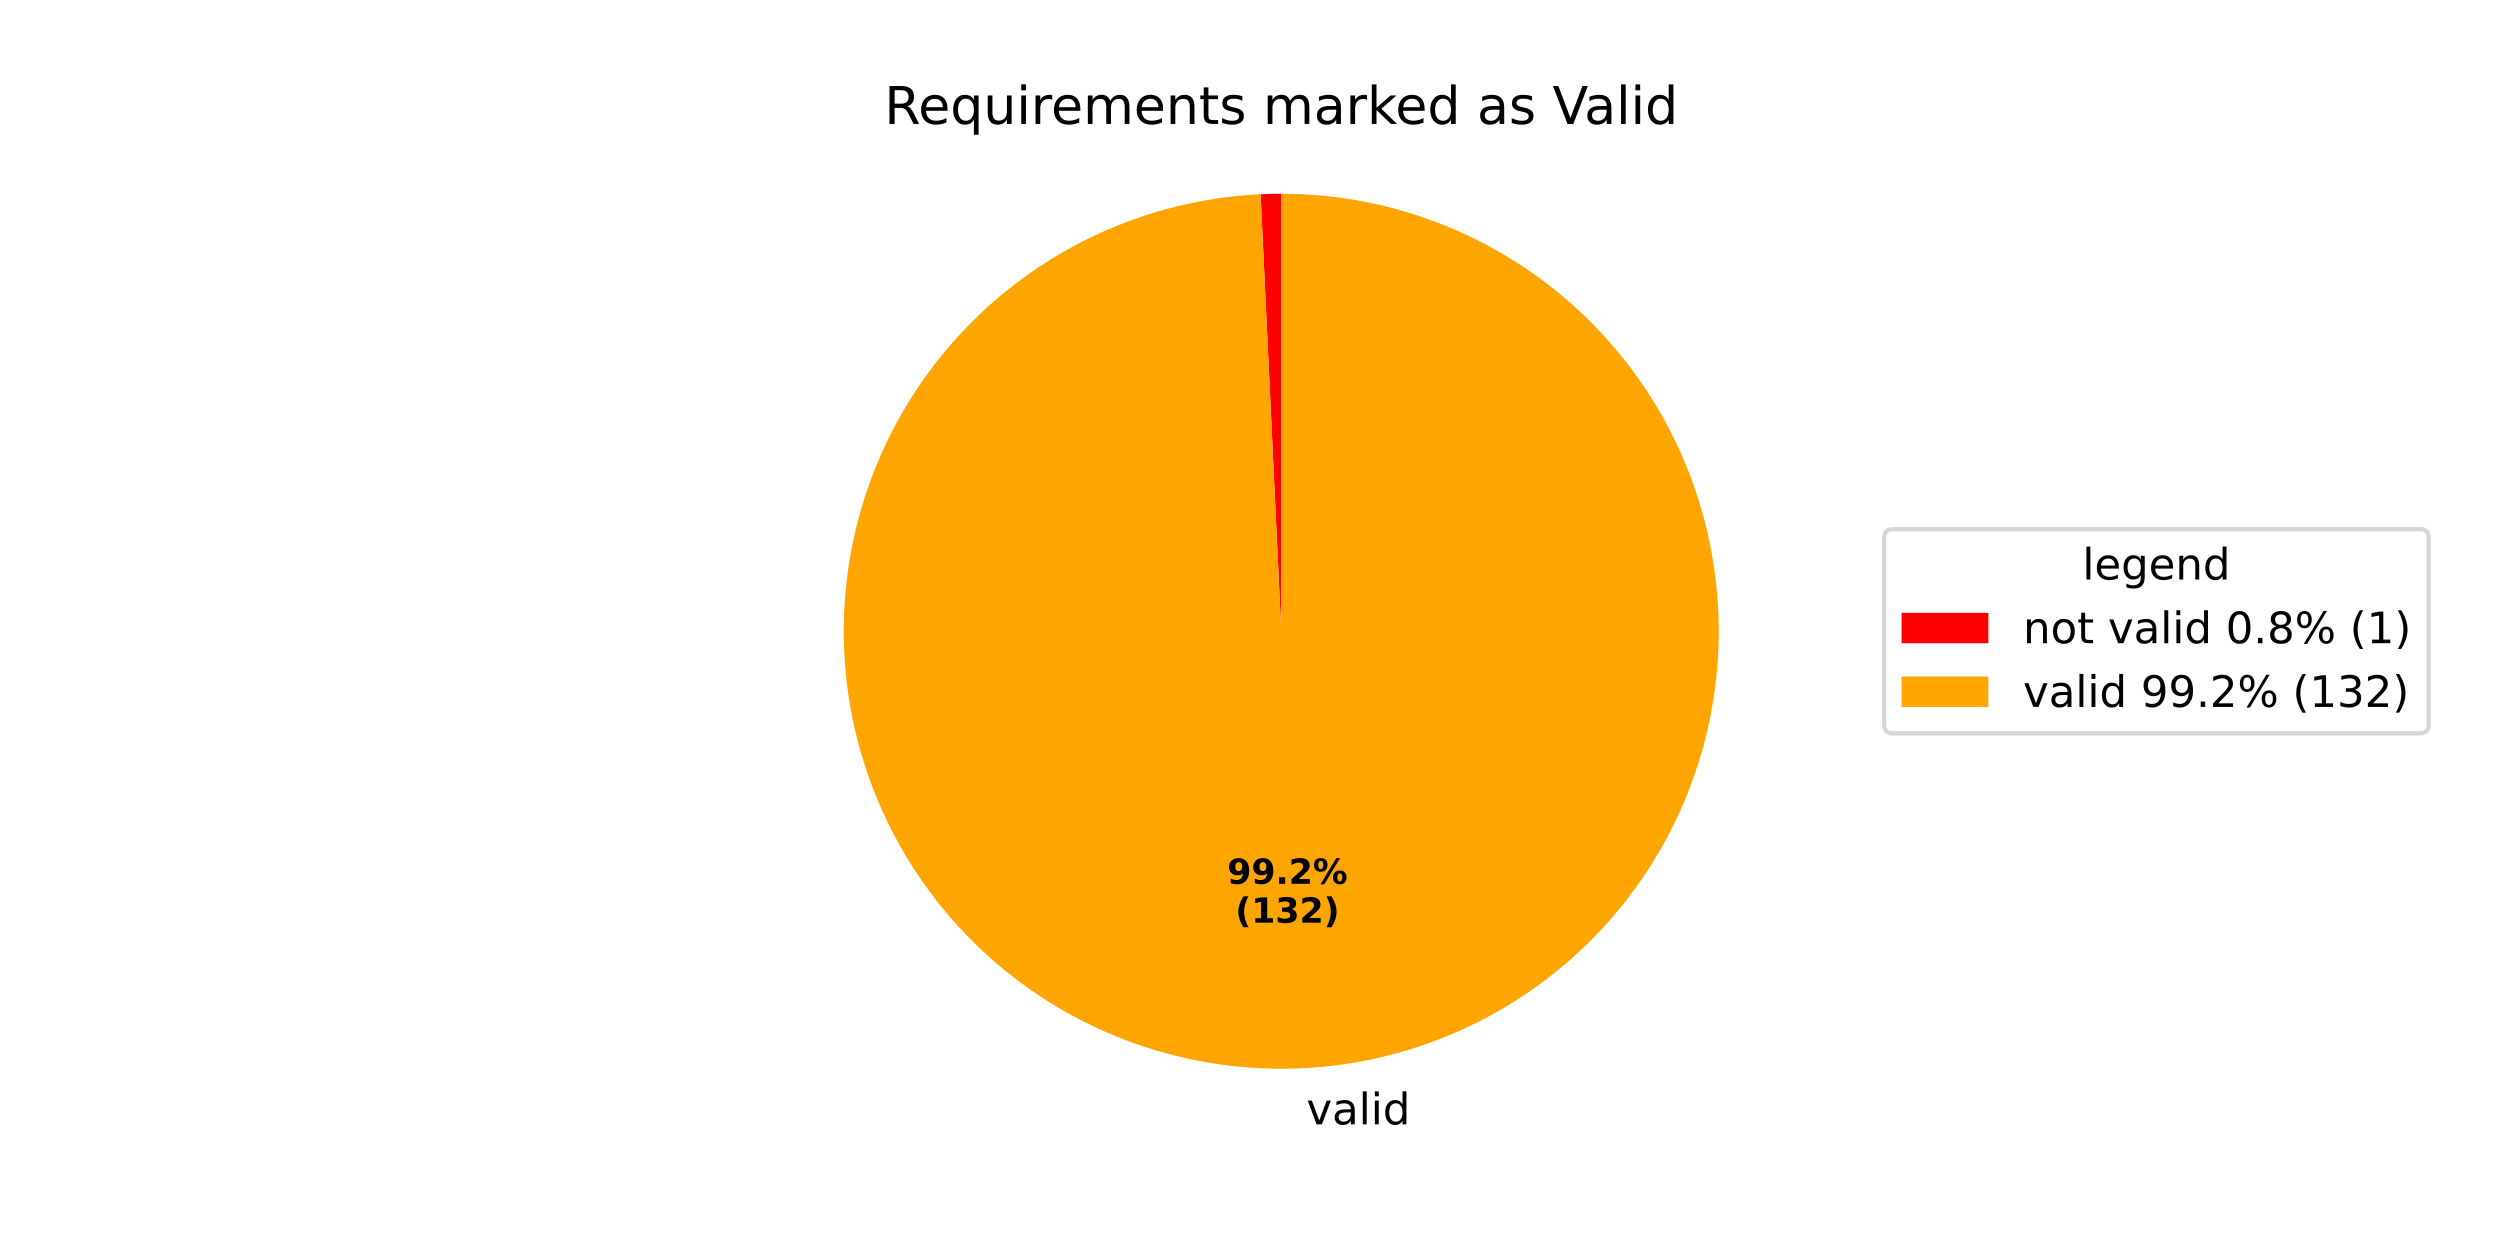
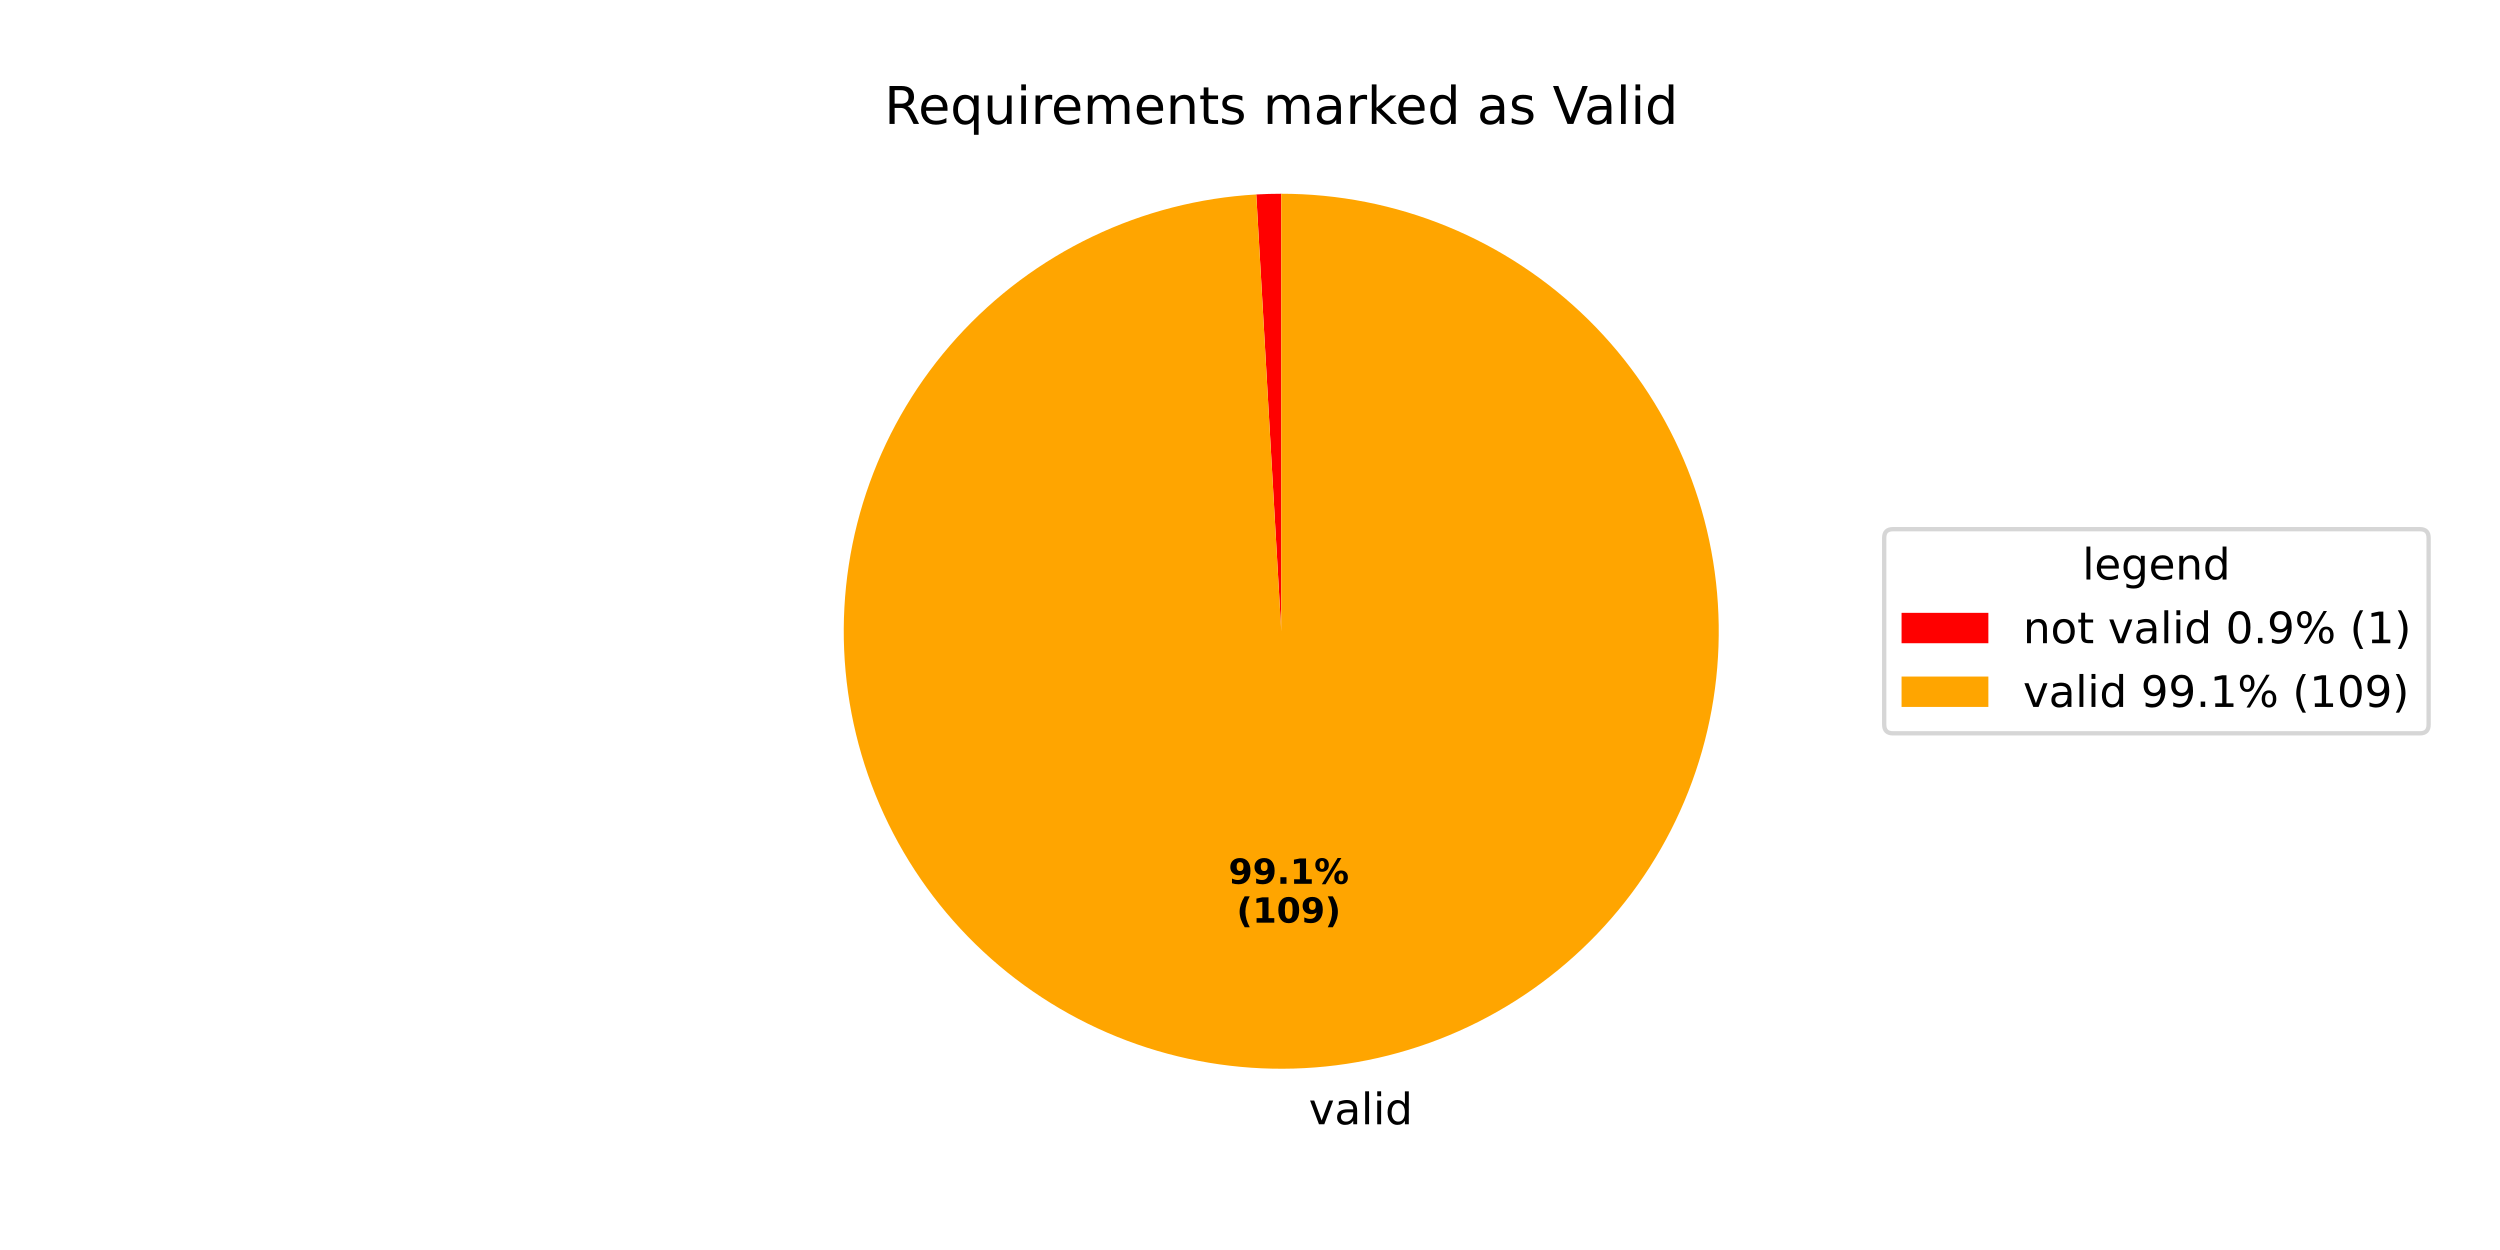
<svg xmlns="http://www.w3.org/2000/svg" xmlns:xlink="http://www.w3.org/1999/xlink" width="576pt" height="288pt" viewBox="0 0 576 288" version="1.1">
  <defs>
    <style type="text/css">*{stroke-linejoin: round; stroke-linecap: butt}</style>
  </defs>
  <g id="figure_1">
    <g id="patch_1">
      <path d="M 0 288  L 576 288  L 576 0  L 0 0  z " style="fill: #ffffff" />
    </g>
    <g id="axes_1">
      <g id="patch_2">
-         <path d="M 295.2 44.64  C 294.406 44.64 293.613 44.649 292.819 44.668  C 292.026 44.687 291.233 44.715 290.44 44.752  L 295.2 145.44  z " style="fill: #ff0000" />
+         <path d="M 295.2 44.64  C 294.24 44.64 293.281 44.654 292.322 44.681  C 291.362 44.709 290.404 44.75 289.445 44.804  L 295.2 145.44  z " style="fill: #ff0000" />
      </g>
      <g id="patch_3">
-         <path d="M 290.44 44.752  C 277.318 45.373 264.442 48.552 252.54 54.112  C 240.638 59.672 229.936 67.505 221.039 77.17  C 212.142 86.835 205.219 98.147 200.661 110.468  C 196.103 122.788 193.998 135.882 194.463 149.011  C 194.929 162.139 197.956 175.051 203.375 187.018  C 208.793 198.985 216.5 209.779 226.059 218.79  C 235.618 227.8 246.847 234.856 259.114 239.559  C 271.38 244.262 284.448 246.522 297.581 246.212  C 310.714 245.902 323.661 243.027 335.691 237.75  C 347.721 232.473 358.605 224.895 367.728 215.443  C 376.851 205.99 384.039 194.845 388.886 182.636  C 393.734 170.426 396.148 157.385 395.993 144.25  C 395.838 131.114 393.116 118.134 387.982 106.042  C 382.847 93.95 375.398 82.978 366.054 73.744  C 356.71 64.51 345.651 57.191 333.499 52.199  C 321.348 47.208 308.337 44.64 295.2 44.64  L 295.2 145.44  z " style="fill: #ffa500" />
+         <path d="M 289.445 44.804  C 276.351 45.553 263.528 48.851 251.696 54.511  C 239.865 60.172 229.251 68.087 220.452 77.814  C 211.652 87.54 204.835 98.89 200.384 111.227  C 195.932 123.565 193.931 136.653 194.492 149.757  C 195.054 162.861 198.168 175.73 203.659 187.641  C 209.15 199.552 216.914 210.278 226.513 219.215  C 236.112 228.152 247.365 235.131 259.637 239.758  C 271.91 244.386 284.968 246.573 298.078 246.199  C 311.189 245.824 324.101 242.895 336.089 237.574  C 348.078 232.254 358.913 224.644 367.987 215.173  C 377.06 205.703 384.199 194.551 389.001 182.346  C 393.803 170.141 396.177 157.115 395.99 144.001  C 395.802 130.886 393.057 117.933 387.909 105.87  C 382.76 93.807 375.306 82.864 365.966 73.657  C 356.625 64.449 345.577 57.152 333.442 52.176  C 321.307 47.2 308.316 44.64 295.2 44.64  L 295.2 145.44  z " style="fill: #ffa500" />
      </g>
      <g id="matplotlib.axis_1" />
      <g id="matplotlib.axis_2" />
      <g id="text_1">
-         <g transform="translate(297.8189 259.0484) scale(0.1 -0.1)">
+         <g transform="translate(298.3663 259.0342) scale(0.1 -0.1)">
          <defs>
            <path id="DejaVuSans-20" transform="scale(0.015625)" />
            <path id="DejaVuSans-76" d="M 191 3500  L 800 3500  L 1894 563  L 2988 3500  L 3597 3500  L 2284 0  L 1503 0  L 191 3500  z " transform="scale(0.015625)" />
            <path id="DejaVuSans-61" d="M 2194 1759  Q 1497 1759 1228 1600  Q 959 1441 959 1056  Q 959 750 1161 570  Q 1363 391 1709 391  Q 2188 391 2477 730  Q 2766 1069 2766 1631  L 2766 1759  L 2194 1759  z M 3341 1997  L 3341 0  L 2766 0  L 2766 531  Q 2569 213 2275 61  Q 1981 -91 1556 -91  Q 1019 -91 701 211  Q 384 513 384 1019  Q 384 1609 779 1909  Q 1175 2209 1959 2209  L 2766 2209  L 2766 2266  Q 2766 2663 2505 2880  Q 2244 3097 1772 3097  Q 1472 3097 1187 3025  Q 903 2953 641 2809  L 641 3341  Q 956 3463 1253 3523  Q 1550 3584 1831 3584  Q 2591 3584 2966 3190  Q 3341 2797 3341 1997  z " transform="scale(0.015625)" />
            <path id="DejaVuSans-6c" d="M 603 4863  L 1178 4863  L 1178 0  L 603 0  L 603 4863  z " transform="scale(0.015625)" />
            <path id="DejaVuSans-69" d="M 603 3500  L 1178 3500  L 1178 0  L 603 0  L 603 3500  z M 603 4863  L 1178 4863  L 1178 4134  L 603 4134  L 603 4863  z " transform="scale(0.015625)" />
            <path id="DejaVuSans-64" d="M 2906 2969  L 2906 4863  L 3481 4863  L 3481 0  L 2906 0  L 2906 525  Q 2725 213 2448 61  Q 2172 -91 1784 -91  Q 1150 -91 751 415  Q 353 922 353 1747  Q 353 2572 751 3078  Q 1150 3584 1784 3584  Q 2172 3584 2448 3432  Q 2725 3281 2906 2969  z M 947 1747  Q 947 1113 1208 752  Q 1469 391 1925 391  Q 2381 391 2643 752  Q 2906 1113 2906 1747  Q 2906 2381 2643 2742  Q 2381 3103 1925 3103  Q 1469 3103 1208 2742  Q 947 2381 947 1747  z " transform="scale(0.015625)" />
          </defs>
          <use xlink:href="#DejaVuSans-20" />
          <use xlink:href="#DejaVuSans-76" transform="translate(31.78711 0)" />
          <use xlink:href="#DejaVuSans-61" transform="translate(90.9668 0)" />
          <use xlink:href="#DejaVuSans-6c" transform="translate(152.2461 0)" />
          <use xlink:href="#DejaVuSans-69" transform="translate(180.0293 0)" />
          <use xlink:href="#DejaVuSans-64" transform="translate(207.8125 0)" />
        </g>
      </g>
      <g id="text_2">
-         <g transform="translate(282.7516 203.6315) scale(0.08 -0.08)">
+         <g transform="translate(283.0502 203.6237) scale(0.08 -0.08)">
          <defs>
            <path id="DejaVuSans-Bold-39" d="M 641 103  L 641 966  Q 928 831 1190 764  Q 1453 697 1709 697  Q 2247 697 2547 995  Q 2847 1294 2900 1881  Q 2688 1725 2447 1647  Q 2206 1569 1925 1569  Q 1209 1569 770 1986  Q 331 2403 331 3084  Q 331 3838 820 4291  Q 1309 4744 2131 4744  Q 3044 4744 3544 4128  Q 4044 3513 4044 2388  Q 4044 1231 3459 570  Q 2875 -91 1856 -91  Q 1528 -91 1228 -42  Q 928 6 641 103  z M 2125 2350  Q 2441 2350 2600 2554  Q 2759 2759 2759 3169  Q 2759 3575 2600 3781  Q 2441 3988 2125 3988  Q 1809 3988 1650 3781  Q 1491 3575 1491 3169  Q 1491 2759 1650 2554  Q 1809 2350 2125 2350  z " transform="scale(0.015625)" />
            <path id="DejaVuSans-Bold-2e" d="M 653 1209  L 1778 1209  L 1778 0  L 653 0  L 653 1209  z " transform="scale(0.015625)" />
-             <path id="DejaVuSans-Bold-32" d="M 1844 884  L 3897 884  L 3897 0  L 506 0  L 506 884  L 2209 2388  Q 2438 2594 2547 2791  Q 2656 2988 2656 3200  Q 2656 3528 2436 3728  Q 2216 3928 1850 3928  Q 1569 3928 1234 3808  Q 900 3688 519 3450  L 519 4475  Q 925 4609 1322 4679  Q 1719 4750 2100 4750  Q 2938 4750 3402 4381  Q 3866 4013 3866 3353  Q 3866 2972 3669 2642  Q 3472 2313 2841 1759  L 1844 884  z " transform="scale(0.015625)" />
+             <path id="DejaVuSans-Bold-31" d="M 750 831  L 1813 831  L 1813 3847  L 722 3622  L 722 4441  L 1806 4666  L 2950 4666  L 2950 831  L 4013 831  L 4013 0  L 750 0  L 750 831  z " transform="scale(0.015625)" />
            <path id="DejaVuSans-Bold-25" d="M 4959 1925  Q 4738 1925 4616 1733  Q 4494 1541 4494 1184  Q 4494 825 4614 633  Q 4734 441 4959 441  Q 5184 441 5303 633  Q 5422 825 5422 1184  Q 5422 1541 5301 1733  Q 5181 1925 4959 1925  z M 4959 2450  Q 5541 2450 5875 2112  Q 6209 1775 6209 1184  Q 6209 594 5875 251  Q 5541 -91 4959 -91  Q 4378 -91 4042 251  Q 3706 594 3706 1184  Q 3706 1772 4042 2111  Q 4378 2450 4959 2450  z M 2094 -91  L 1403 -91  L 4319 4750  L 5013 4750  L 2094 -91  z M 1453 4750  Q 2034 4750 2367 4411  Q 2700 4072 2700 3481  Q 2700 2891 2367 2550  Q 2034 2209 1453 2209  Q 872 2209 539 2550  Q 206 2891 206 3481  Q 206 4072 539 4411  Q 872 4750 1453 4750  z M 1453 4225  Q 1228 4225 1106 4031  Q 984 3838 984 3481  Q 984 3122 1106 2926  Q 1228 2731 1453 2731  Q 1678 2731 1798 2926  Q 1919 3122 1919 3481  Q 1919 3838 1797 4031  Q 1675 4225 1453 4225  z " transform="scale(0.015625)" />
          </defs>
          <use xlink:href="#DejaVuSans-Bold-39" />
          <use xlink:href="#DejaVuSans-Bold-39" transform="translate(69.58008 0)" />
          <use xlink:href="#DejaVuSans-Bold-2e" transform="translate(139.1602 0)" />
-           <use xlink:href="#DejaVuSans-Bold-32" transform="translate(177.1484 0)" />
+           <use xlink:href="#DejaVuSans-Bold-31" transform="translate(177.1484 0)" />
          <use xlink:href="#DejaVuSans-Bold-25" transform="translate(246.7285 0)" />
        </g>
-         <g transform="translate(284.6228 212.5898) scale(0.08 -0.08)">
+         <g transform="translate(284.9215 212.582) scale(0.08 -0.08)">
          <defs>
            <path id="DejaVuSans-Bold-28" d="M 2413 -844  L 1484 -844  Q 1006 -72 778 623  Q 550 1319 550 2003  Q 550 2688 779 3389  Q 1009 4091 1484 4856  L 2413 4856  Q 2013 4116 1813 3408  Q 1613 2700 1613 2009  Q 1613 1319 1811 609  Q 2009 -100 2413 -844  z " transform="scale(0.015625)" />
-             <path id="DejaVuSans-Bold-31" d="M 750 831  L 1813 831  L 1813 3847  L 722 3622  L 722 4441  L 1806 4666  L 2950 4666  L 2950 831  L 4013 831  L 4013 0  L 750 0  L 750 831  z " transform="scale(0.015625)" />
-             <path id="DejaVuSans-Bold-33" d="M 2981 2516  Q 3453 2394 3698 2092  Q 3944 1791 3944 1325  Q 3944 631 3412 270  Q 2881 -91 1863 -91  Q 1503 -91 1142 -33  Q 781 25 428 141  L 428 1069  Q 766 900 1098 814  Q 1431 728 1753 728  Q 2231 728 2486 893  Q 2741 1059 2741 1369  Q 2741 1688 2480 1852  Q 2219 2016 1709 2016  L 1228 2016  L 1228 2791  L 1734 2791  Q 2188 2791 2409 2933  Q 2631 3075 2631 3366  Q 2631 3634 2415 3781  Q 2200 3928 1806 3928  Q 1516 3928 1219 3862  Q 922 3797 628 3669  L 628 4550  Q 984 4650 1334 4700  Q 1684 4750 2022 4750  Q 2931 4750 3382 4451  Q 3834 4153 3834 3553  Q 3834 3144 3618 2883  Q 3403 2622 2981 2516  z " transform="scale(0.015625)" />
+             <path id="DejaVuSans-Bold-30" d="M 2944 2338  Q 2944 3213 2780 3570  Q 2616 3928 2228 3928  Q 1841 3928 1675 3570  Q 1509 3213 1509 2338  Q 1509 1453 1675 1090  Q 1841 728 2228 728  Q 2613 728 2778 1090  Q 2944 1453 2944 2338  z M 4147 2328  Q 4147 1169 3647 539  Q 3147 -91 2228 -91  Q 1306 -91 806 539  Q 306 1169 306 2328  Q 306 3491 806 4120  Q 1306 4750 2228 4750  Q 3147 4750 3647 4120  Q 4147 3491 4147 2328  z " transform="scale(0.015625)" />
            <path id="DejaVuSans-Bold-29" d="M 513 -844  Q 913 -100 1113 609  Q 1313 1319 1313 2009  Q 1313 2700 1113 3408  Q 913 4116 513 4856  L 1441 4856  Q 1916 4091 2145 3389  Q 2375 2688 2375 2003  Q 2375 1319 2147 623  Q 1919 -72 1441 -844  L 513 -844  z " transform="scale(0.015625)" />
          </defs>
          <use xlink:href="#DejaVuSans-Bold-28" />
          <use xlink:href="#DejaVuSans-Bold-31" transform="translate(45.70312 0)" />
-           <use xlink:href="#DejaVuSans-Bold-33" transform="translate(115.2832 0)" />
-           <use xlink:href="#DejaVuSans-Bold-32" transform="translate(184.8633 0)" />
+           <use xlink:href="#DejaVuSans-Bold-30" transform="translate(115.2832 0)" />
+           <use xlink:href="#DejaVuSans-Bold-39" transform="translate(184.8633 0)" />
          <use xlink:href="#DejaVuSans-Bold-29" transform="translate(254.4434 0)" />
        </g>
      </g>
      <g id="text_3">
        <g transform="translate(203.7628 28.56) scale(0.12 -0.12)">
          <defs>
            <path id="DejaVuSans-52" d="M 2841 2188  Q 3044 2119 3236 1894  Q 3428 1669 3622 1275  L 4263 0  L 3584 0  L 2988 1197  Q 2756 1666 2539 1819  Q 2322 1972 1947 1972  L 1259 1972  L 1259 0  L 628 0  L 628 4666  L 2053 4666  Q 2853 4666 3247 4331  Q 3641 3997 3641 3322  Q 3641 2881 3436 2590  Q 3231 2300 2841 2188  z M 1259 4147  L 1259 2491  L 2053 2491  Q 2509 2491 2742 2702  Q 2975 2913 2975 3322  Q 2975 3731 2742 3939  Q 2509 4147 2053 4147  L 1259 4147  z " transform="scale(0.015625)" />
            <path id="DejaVuSans-65" d="M 3597 1894  L 3597 1613  L 953 1613  Q 991 1019 1311 708  Q 1631 397 2203 397  Q 2534 397 2845 478  Q 3156 559 3463 722  L 3463 178  Q 3153 47 2828 -22  Q 2503 -91 2169 -91  Q 1331 -91 842 396  Q 353 884 353 1716  Q 353 2575 817 3079  Q 1281 3584 2069 3584  Q 2775 3584 3186 3129  Q 3597 2675 3597 1894  z M 3022 2063  Q 3016 2534 2758 2815  Q 2500 3097 2075 3097  Q 1594 3097 1305 2825  Q 1016 2553 972 2059  L 3022 2063  z " transform="scale(0.015625)" />
            <path id="DejaVuSans-71" d="M 947 1747  Q 947 1113 1208 752  Q 1469 391 1925 391  Q 2381 391 2643 752  Q 2906 1113 2906 1747  Q 2906 2381 2643 2742  Q 2381 3103 1925 3103  Q 1469 3103 1208 2742  Q 947 2381 947 1747  z M 2906 525  Q 2725 213 2448 61  Q 2172 -91 1784 -91  Q 1150 -91 751 415  Q 353 922 353 1747  Q 353 2572 751 3078  Q 1150 3584 1784 3584  Q 2172 3584 2448 3432  Q 2725 3281 2906 2969  L 2906 3500  L 3481 3500  L 3481 -1331  L 2906 -1331  L 2906 525  z " transform="scale(0.015625)" />
            <path id="DejaVuSans-75" d="M 544 1381  L 544 3500  L 1119 3500  L 1119 1403  Q 1119 906 1312 657  Q 1506 409 1894 409  Q 2359 409 2629 706  Q 2900 1003 2900 1516  L 2900 3500  L 3475 3500  L 3475 0  L 2900 0  L 2900 538  Q 2691 219 2414 64  Q 2138 -91 1772 -91  Q 1169 -91 856 284  Q 544 659 544 1381  z M 1991 3584  L 1991 3584  z " transform="scale(0.015625)" />
            <path id="DejaVuSans-72" d="M 2631 2963  Q 2534 3019 2420 3045  Q 2306 3072 2169 3072  Q 1681 3072 1420 2755  Q 1159 2438 1159 1844  L 1159 0  L 581 0  L 581 3500  L 1159 3500  L 1159 2956  Q 1341 3275 1631 3429  Q 1922 3584 2338 3584  Q 2397 3584 2469 3576  Q 2541 3569 2628 3553  L 2631 2963  z " transform="scale(0.015625)" />
            <path id="DejaVuSans-6d" d="M 3328 2828  Q 3544 3216 3844 3400  Q 4144 3584 4550 3584  Q 5097 3584 5394 3201  Q 5691 2819 5691 2113  L 5691 0  L 5113 0  L 5113 2094  Q 5113 2597 4934 2840  Q 4756 3084 4391 3084  Q 3944 3084 3684 2787  Q 3425 2491 3425 1978  L 3425 0  L 2847 0  L 2847 2094  Q 2847 2600 2669 2842  Q 2491 3084 2119 3084  Q 1678 3084 1418 2786  Q 1159 2488 1159 1978  L 1159 0  L 581 0  L 581 3500  L 1159 3500  L 1159 2956  Q 1356 3278 1631 3431  Q 1906 3584 2284 3584  Q 2666 3584 2933 3390  Q 3200 3197 3328 2828  z " transform="scale(0.015625)" />
            <path id="DejaVuSans-6e" d="M 3513 2113  L 3513 0  L 2938 0  L 2938 2094  Q 2938 2591 2744 2837  Q 2550 3084 2163 3084  Q 1697 3084 1428 2787  Q 1159 2491 1159 1978  L 1159 0  L 581 0  L 581 3500  L 1159 3500  L 1159 2956  Q 1366 3272 1645 3428  Q 1925 3584 2291 3584  Q 2894 3584 3203 3211  Q 3513 2838 3513 2113  z " transform="scale(0.015625)" />
            <path id="DejaVuSans-74" d="M 1172 4494  L 1172 3500  L 2356 3500  L 2356 3053  L 1172 3053  L 1172 1153  Q 1172 725 1289 603  Q 1406 481 1766 481  L 2356 481  L 2356 0  L 1766 0  Q 1100 0 847 248  Q 594 497 594 1153  L 594 3053  L 172 3053  L 172 3500  L 594 3500  L 594 4494  L 1172 4494  z " transform="scale(0.015625)" />
            <path id="DejaVuSans-73" d="M 2834 3397  L 2834 2853  Q 2591 2978 2328 3040  Q 2066 3103 1784 3103  Q 1356 3103 1142 2972  Q 928 2841 928 2578  Q 928 2378 1081 2264  Q 1234 2150 1697 2047  L 1894 2003  Q 2506 1872 2764 1633  Q 3022 1394 3022 966  Q 3022 478 2636 193  Q 2250 -91 1575 -91  Q 1294 -91 989 -36  Q 684 19 347 128  L 347 722  Q 666 556 975 473  Q 1284 391 1588 391  Q 1994 391 2212 530  Q 2431 669 2431 922  Q 2431 1156 2273 1281  Q 2116 1406 1581 1522  L 1381 1569  Q 847 1681 609 1914  Q 372 2147 372 2553  Q 372 3047 722 3315  Q 1072 3584 1716 3584  Q 2034 3584 2315 3537  Q 2597 3491 2834 3397  z " transform="scale(0.015625)" />
            <path id="DejaVuSans-6b" d="M 581 4863  L 1159 4863  L 1159 1991  L 2875 3500  L 3609 3500  L 1753 1863  L 3688 0  L 2938 0  L 1159 1709  L 1159 0  L 581 0  L 581 4863  z " transform="scale(0.015625)" />
            <path id="DejaVuSans-56" d="M 1831 0  L 50 4666  L 709 4666  L 2188 738  L 3669 4666  L 4325 4666  L 2547 0  L 1831 0  z " transform="scale(0.015625)" />
          </defs>
          <use xlink:href="#DejaVuSans-52" />
          <use xlink:href="#DejaVuSans-65" transform="translate(64.98242 0)" />
          <use xlink:href="#DejaVuSans-71" transform="translate(126.5059 0)" />
          <use xlink:href="#DejaVuSans-75" transform="translate(189.9824 0)" />
          <use xlink:href="#DejaVuSans-69" transform="translate(253.3613 0)" />
          <use xlink:href="#DejaVuSans-72" transform="translate(281.1445 0)" />
          <use xlink:href="#DejaVuSans-65" transform="translate(320.0078 0)" />
          <use xlink:href="#DejaVuSans-6d" transform="translate(381.5312 0)" />
          <use xlink:href="#DejaVuSans-65" transform="translate(478.9434 0)" />
          <use xlink:href="#DejaVuSans-6e" transform="translate(540.4668 0)" />
          <use xlink:href="#DejaVuSans-74" transform="translate(603.8457 0)" />
          <use xlink:href="#DejaVuSans-73" transform="translate(643.0547 0)" />
          <use xlink:href="#DejaVuSans-20" transform="translate(695.1543 0)" />
          <use xlink:href="#DejaVuSans-6d" transform="translate(726.9414 0)" />
          <use xlink:href="#DejaVuSans-61" transform="translate(824.3535 0)" />
          <use xlink:href="#DejaVuSans-72" transform="translate(885.6328 0)" />
          <use xlink:href="#DejaVuSans-6b" transform="translate(926.7461 0)" />
          <use xlink:href="#DejaVuSans-65" transform="translate(981.0312 0)" />
          <use xlink:href="#DejaVuSans-64" transform="translate(1042.555 0)" />
          <use xlink:href="#DejaVuSans-20" transform="translate(1106.031 0)" />
          <use xlink:href="#DejaVuSans-61" transform="translate(1137.818 0)" />
          <use xlink:href="#DejaVuSans-73" transform="translate(1199.098 0)" />
          <use xlink:href="#DejaVuSans-20" transform="translate(1251.197 0)" />
          <use xlink:href="#DejaVuSans-56" transform="translate(1282.984 0)" />
          <use xlink:href="#DejaVuSans-61" transform="translate(1343.643 0)" />
          <use xlink:href="#DejaVuSans-6c" transform="translate(1404.922 0)" />
          <use xlink:href="#DejaVuSans-69" transform="translate(1432.705 0)" />
          <use xlink:href="#DejaVuSans-64" transform="translate(1460.488 0)" />
        </g>
      </g>
      <g id="legend_1">
        <g id="patch_4">
          <path d="M 436.12 168.957  L 557.553 168.957  Q 559.553 168.957 559.553 166.957  L 559.553 123.923  Q 559.553 121.923 557.553 121.923  L 436.12 121.923  Q 434.12 121.923 434.12 123.923  L 434.12 166.957  Q 434.12 168.957 436.12 168.957  z " style="fill: #ffffff; opacity: 0.8; stroke: #cccccc; stroke-linejoin: miter" />
        </g>
        <g id="text_4">
          <g transform="translate(479.777 133.5213) scale(0.1 -0.1)">
            <defs>
              <path id="DejaVuSans-67" d="M 2906 1791  Q 2906 2416 2648 2759  Q 2391 3103 1925 3103  Q 1463 3103 1205 2759  Q 947 2416 947 1791  Q 947 1169 1205 825  Q 1463 481 1925 481  Q 2391 481 2648 825  Q 2906 1169 2906 1791  z M 3481 434  Q 3481 -459 3084 -895  Q 2688 -1331 1869 -1331  Q 1566 -1331 1297 -1286  Q 1028 -1241 775 -1147  L 775 -588  Q 1028 -725 1275 -790  Q 1522 -856 1778 -856  Q 2344 -856 2625 -561  Q 2906 -266 2906 331  L 2906 616  Q 2728 306 2450 153  Q 2172 0 1784 0  Q 1141 0 747 490  Q 353 981 353 1791  Q 353 2603 747 3093  Q 1141 3584 1784 3584  Q 2172 3584 2450 3431  Q 2728 3278 2906 2969  L 2906 3500  L 3481 3500  L 3481 434  z " transform="scale(0.015625)" />
            </defs>
            <use xlink:href="#DejaVuSans-6c" />
            <use xlink:href="#DejaVuSans-65" transform="translate(27.7832 0)" />
            <use xlink:href="#DejaVuSans-67" transform="translate(89.30664 0)" />
            <use xlink:href="#DejaVuSans-65" transform="translate(152.7832 0)" />
            <use xlink:href="#DejaVuSans-6e" transform="translate(214.3066 0)" />
            <use xlink:href="#DejaVuSans-64" transform="translate(277.6855 0)" />
          </g>
        </g>
        <g id="patch_5">
          <path d="M 438.12 148.199  L 458.12 148.199  L 458.12 141.199  L 438.12 141.199  z " style="fill: #ff0000" />
        </g>
        <g id="text_5">
          <g transform="translate(466.12 148.1994) scale(0.1 -0.1)">
            <defs>
              <path id="DejaVuSans-6f" d="M 1959 3097  Q 1497 3097 1228 2736  Q 959 2375 959 1747  Q 959 1119 1226 758  Q 1494 397 1959 397  Q 2419 397 2687 759  Q 2956 1122 2956 1747  Q 2956 2369 2687 2733  Q 2419 3097 1959 3097  z M 1959 3584  Q 2709 3584 3137 3096  Q 3566 2609 3566 1747  Q 3566 888 3137 398  Q 2709 -91 1959 -91  Q 1206 -91 779 398  Q 353 888 353 1747  Q 353 2609 779 3096  Q 1206 3584 1959 3584  z " transform="scale(0.015625)" />
              <path id="DejaVuSans-30" d="M 2034 4250  Q 1547 4250 1301 3770  Q 1056 3291 1056 2328  Q 1056 1369 1301 889  Q 1547 409 2034 409  Q 2525 409 2770 889  Q 3016 1369 3016 2328  Q 3016 3291 2770 3770  Q 2525 4250 2034 4250  z M 2034 4750  Q 2819 4750 3233 4129  Q 3647 3509 3647 2328  Q 3647 1150 3233 529  Q 2819 -91 2034 -91  Q 1250 -91 836 529  Q 422 1150 422 2328  Q 422 3509 836 4129  Q 1250 4750 2034 4750  z " transform="scale(0.015625)" />
              <path id="DejaVuSans-2e" d="M 684 794  L 1344 794  L 1344 0  L 684 0  L 684 794  z " transform="scale(0.015625)" />
-               <path id="DejaVuSans-38" d="M 2034 2216  Q 1584 2216 1326 1975  Q 1069 1734 1069 1313  Q 1069 891 1326 650  Q 1584 409 2034 409  Q 2484 409 2743 651  Q 3003 894 3003 1313  Q 3003 1734 2745 1975  Q 2488 2216 2034 2216  z M 1403 2484  Q 997 2584 770 2862  Q 544 3141 544 3541  Q 544 4100 942 4425  Q 1341 4750 2034 4750  Q 2731 4750 3128 4425  Q 3525 4100 3525 3541  Q 3525 3141 3298 2862  Q 3072 2584 2669 2484  Q 3125 2378 3379 2068  Q 3634 1759 3634 1313  Q 3634 634 3220 271  Q 2806 -91 2034 -91  Q 1263 -91 848 271  Q 434 634 434 1313  Q 434 1759 690 2068  Q 947 2378 1403 2484  z M 1172 3481  Q 1172 3119 1398 2916  Q 1625 2713 2034 2713  Q 2441 2713 2670 2916  Q 2900 3119 2900 3481  Q 2900 3844 2670 4047  Q 2441 4250 2034 4250  Q 1625 4250 1398 4047  Q 1172 3844 1172 3481  z " transform="scale(0.015625)" />
+               <path id="DejaVuSans-39" d="M 703 97  L 703 672  Q 941 559 1184 500  Q 1428 441 1663 441  Q 2288 441 2617 861  Q 2947 1281 2994 2138  Q 2813 1869 2534 1725  Q 2256 1581 1919 1581  Q 1219 1581 811 2004  Q 403 2428 403 3163  Q 403 3881 828 4315  Q 1253 4750 1959 4750  Q 2769 4750 3195 4129  Q 3622 3509 3622 2328  Q 3622 1225 3098 567  Q 2575 -91 1691 -91  Q 1453 -91 1209 -44  Q 966 3 703 97  z M 1959 2075  Q 2384 2075 2632 2365  Q 2881 2656 2881 3163  Q 2881 3666 2632 3958  Q 2384 4250 1959 4250  Q 1534 4250 1286 3958  Q 1038 3666 1038 3163  Q 1038 2656 1286 2365  Q 1534 2075 1959 2075  z " transform="scale(0.015625)" />
              <path id="DejaVuSans-25" d="M 4653 2053  Q 4381 2053 4226 1822  Q 4072 1591 4072 1178  Q 4072 772 4226 539  Q 4381 306 4653 306  Q 4919 306 5073 539  Q 5228 772 5228 1178  Q 5228 1588 5073 1820  Q 4919 2053 4653 2053  z M 4653 2450  Q 5147 2450 5437 2106  Q 5728 1763 5728 1178  Q 5728 594 5436 251  Q 5144 -91 4653 -91  Q 4153 -91 3862 251  Q 3572 594 3572 1178  Q 3572 1766 3864 2108  Q 4156 2450 4653 2450  z M 1428 4353  Q 1159 4353 1004 4120  Q 850 3888 850 3481  Q 850 3069 1003 2837  Q 1156 2606 1428 2606  Q 1700 2606 1854 2837  Q 2009 3069 2009 3481  Q 2009 3884 1853 4118  Q 1697 4353 1428 4353  z M 4250 4750  L 4750 4750  L 1831 -91  L 1331 -91  L 4250 4750  z M 1428 4750  Q 1922 4750 2215 4408  Q 2509 4066 2509 3481  Q 2509 2891 2217 2550  Q 1925 2209 1428 2209  Q 931 2209 642 2551  Q 353 2894 353 3481  Q 353 4063 643 4406  Q 934 4750 1428 4750  z " transform="scale(0.015625)" />
              <path id="DejaVuSans-28" d="M 1984 4856  Q 1566 4138 1362 3434  Q 1159 2731 1159 2009  Q 1159 1288 1364 580  Q 1569 -128 1984 -844  L 1484 -844  Q 1016 -109 783 600  Q 550 1309 550 2009  Q 550 2706 781 3412  Q 1013 4119 1484 4856  L 1984 4856  z " transform="scale(0.015625)" />
              <path id="DejaVuSans-31" d="M 794 531  L 1825 531  L 1825 4091  L 703 3866  L 703 4441  L 1819 4666  L 2450 4666  L 2450 531  L 3481 531  L 3481 0  L 794 0  L 794 531  z " transform="scale(0.015625)" />
              <path id="DejaVuSans-29" d="M 513 4856  L 1013 4856  Q 1481 4119 1714 3412  Q 1947 2706 1947 2009  Q 1947 1309 1714 600  Q 1481 -109 1013 -844  L 513 -844  Q 928 -128 1133 580  Q 1338 1288 1338 2009  Q 1338 2731 1133 3434  Q 928 4138 513 4856  z " transform="scale(0.015625)" />
            </defs>
            <use xlink:href="#DejaVuSans-6e" />
            <use xlink:href="#DejaVuSans-6f" transform="translate(63.37891 0)" />
            <use xlink:href="#DejaVuSans-74" transform="translate(124.5605 0)" />
            <use xlink:href="#DejaVuSans-20" transform="translate(163.7695 0)" />
            <use xlink:href="#DejaVuSans-76" transform="translate(195.5566 0)" />
            <use xlink:href="#DejaVuSans-61" transform="translate(254.7363 0)" />
            <use xlink:href="#DejaVuSans-6c" transform="translate(316.0156 0)" />
            <use xlink:href="#DejaVuSans-69" transform="translate(343.7988 0)" />
            <use xlink:href="#DejaVuSans-64" transform="translate(371.582 0)" />
            <use xlink:href="#DejaVuSans-20" transform="translate(435.0586 0)" />
            <use xlink:href="#DejaVuSans-30" transform="translate(466.8457 0)" />
            <use xlink:href="#DejaVuSans-2e" transform="translate(530.4688 0)" />
-             <use xlink:href="#DejaVuSans-38" transform="translate(562.2559 0)" />
+             <use xlink:href="#DejaVuSans-39" transform="translate(562.2559 0)" />
            <use xlink:href="#DejaVuSans-25" transform="translate(625.8789 0)" />
            <use xlink:href="#DejaVuSans-20" transform="translate(720.8984 0)" />
            <use xlink:href="#DejaVuSans-28" transform="translate(752.6855 0)" />
            <use xlink:href="#DejaVuSans-31" transform="translate(791.6992 0)" />
            <use xlink:href="#DejaVuSans-29" transform="translate(855.3223 0)" />
          </g>
        </g>
        <g id="patch_6">
          <path d="M 438.12 162.877  L 458.12 162.877  L 458.12 155.877  L 438.12 155.877  z " style="fill: #ffa500" />
        </g>
        <g id="text_6">
          <g transform="translate(466.12 162.8775) scale(0.1 -0.1)">
-             <defs>
-               <path id="DejaVuSans-39" d="M 703 97  L 703 672  Q 941 559 1184 500  Q 1428 441 1663 441  Q 2288 441 2617 861  Q 2947 1281 2994 2138  Q 2813 1869 2534 1725  Q 2256 1581 1919 1581  Q 1219 1581 811 2004  Q 403 2428 403 3163  Q 403 3881 828 4315  Q 1253 4750 1959 4750  Q 2769 4750 3195 4129  Q 3622 3509 3622 2328  Q 3622 1225 3098 567  Q 2575 -91 1691 -91  Q 1453 -91 1209 -44  Q 966 3 703 97  z M 1959 2075  Q 2384 2075 2632 2365  Q 2881 2656 2881 3163  Q 2881 3666 2632 3958  Q 2384 4250 1959 4250  Q 1534 4250 1286 3958  Q 1038 3666 1038 3163  Q 1038 2656 1286 2365  Q 1534 2075 1959 2075  z " transform="scale(0.015625)" />
-               <path id="DejaVuSans-32" d="M 1228 531  L 3431 531  L 3431 0  L 469 0  L 469 531  Q 828 903 1448 1529  Q 2069 2156 2228 2338  Q 2531 2678 2651 2914  Q 2772 3150 2772 3378  Q 2772 3750 2511 3984  Q 2250 4219 1831 4219  Q 1534 4219 1204 4116  Q 875 4013 500 3803  L 500 4441  Q 881 4594 1212 4672  Q 1544 4750 1819 4750  Q 2544 4750 2975 4387  Q 3406 4025 3406 3419  Q 3406 3131 3298 2873  Q 3191 2616 2906 2266  Q 2828 2175 2409 1742  Q 1991 1309 1228 531  z " transform="scale(0.015625)" />
-               <path id="DejaVuSans-33" d="M 2597 2516  Q 3050 2419 3304 2112  Q 3559 1806 3559 1356  Q 3559 666 3084 287  Q 2609 -91 1734 -91  Q 1441 -91 1130 -33  Q 819 25 488 141  L 488 750  Q 750 597 1062 519  Q 1375 441 1716 441  Q 2309 441 2620 675  Q 2931 909 2931 1356  Q 2931 1769 2642 2001  Q 2353 2234 1838 2234  L 1294 2234  L 1294 2753  L 1863 2753  Q 2328 2753 2575 2939  Q 2822 3125 2822 3475  Q 2822 3834 2567 4026  Q 2313 4219 1838 4219  Q 1578 4219 1281 4162  Q 984 4106 628 3988  L 628 4550  Q 988 4650 1302 4700  Q 1616 4750 1894 4750  Q 2613 4750 3031 4423  Q 3450 4097 3450 3541  Q 3450 3153 3228 2886  Q 3006 2619 2597 2516  z " transform="scale(0.015625)" />
-             </defs>
            <use xlink:href="#DejaVuSans-76" />
            <use xlink:href="#DejaVuSans-61" transform="translate(59.17969 0)" />
            <use xlink:href="#DejaVuSans-6c" transform="translate(120.459 0)" />
            <use xlink:href="#DejaVuSans-69" transform="translate(148.2422 0)" />
            <use xlink:href="#DejaVuSans-64" transform="translate(176.0254 0)" />
            <use xlink:href="#DejaVuSans-20" transform="translate(239.502 0)" />
            <use xlink:href="#DejaVuSans-39" transform="translate(271.2891 0)" />
            <use xlink:href="#DejaVuSans-39" transform="translate(334.9121 0)" />
            <use xlink:href="#DejaVuSans-2e" transform="translate(398.5352 0)" />
-             <use xlink:href="#DejaVuSans-32" transform="translate(430.3223 0)" />
+             <use xlink:href="#DejaVuSans-31" transform="translate(430.3223 0)" />
            <use xlink:href="#DejaVuSans-25" transform="translate(493.9453 0)" />
            <use xlink:href="#DejaVuSans-20" transform="translate(588.9648 0)" />
            <use xlink:href="#DejaVuSans-28" transform="translate(620.752 0)" />
            <use xlink:href="#DejaVuSans-31" transform="translate(659.7656 0)" />
-             <use xlink:href="#DejaVuSans-33" transform="translate(723.3887 0)" />
-             <use xlink:href="#DejaVuSans-32" transform="translate(787.0117 0)" />
+             <use xlink:href="#DejaVuSans-30" transform="translate(723.3887 0)" />
+             <use xlink:href="#DejaVuSans-39" transform="translate(787.0117 0)" />
            <use xlink:href="#DejaVuSans-29" transform="translate(850.6348 0)" />
          </g>
        </g>
      </g>
    </g>
  </g>
</svg>
